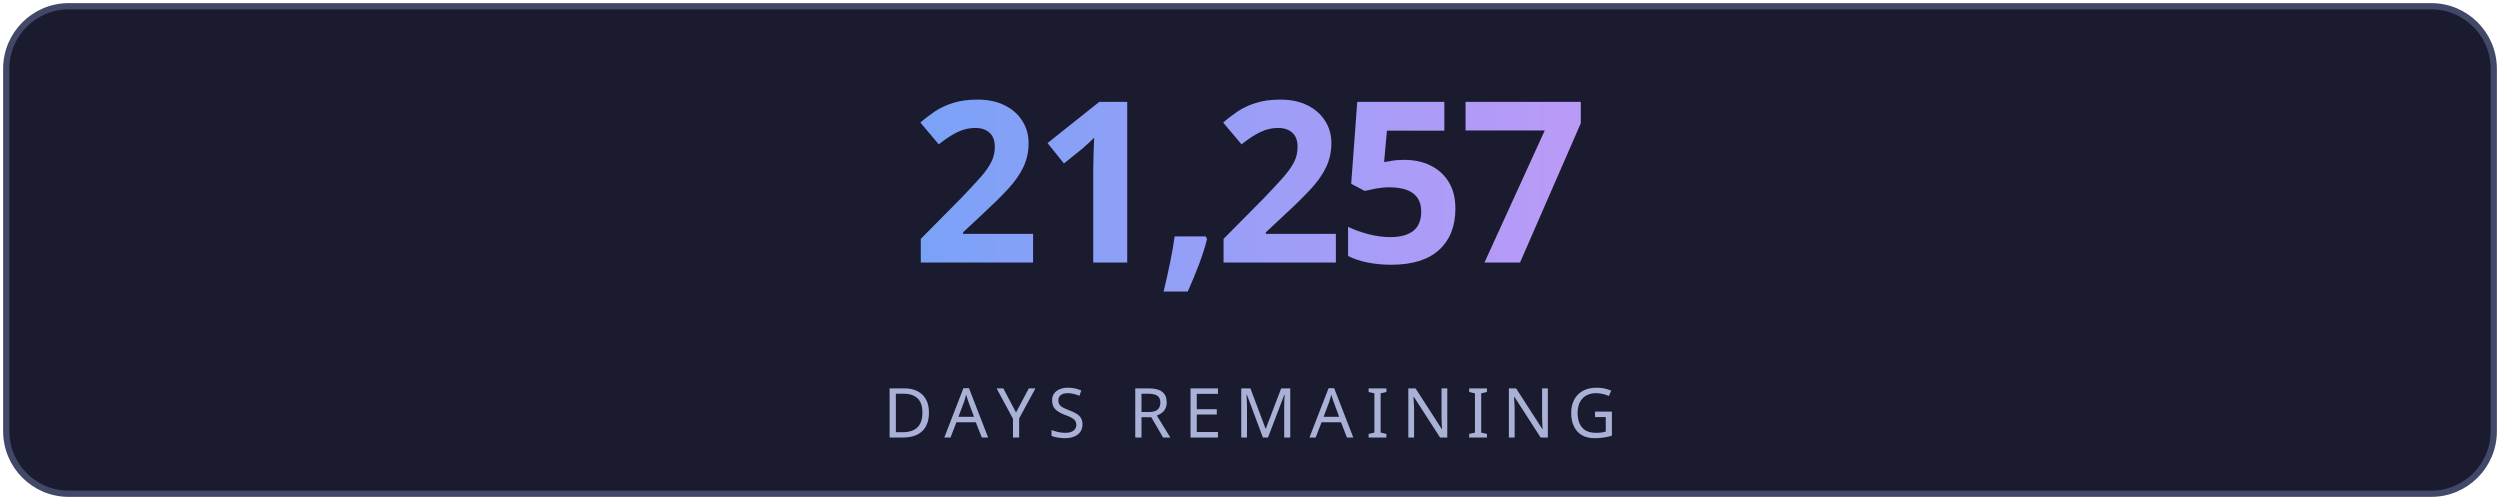
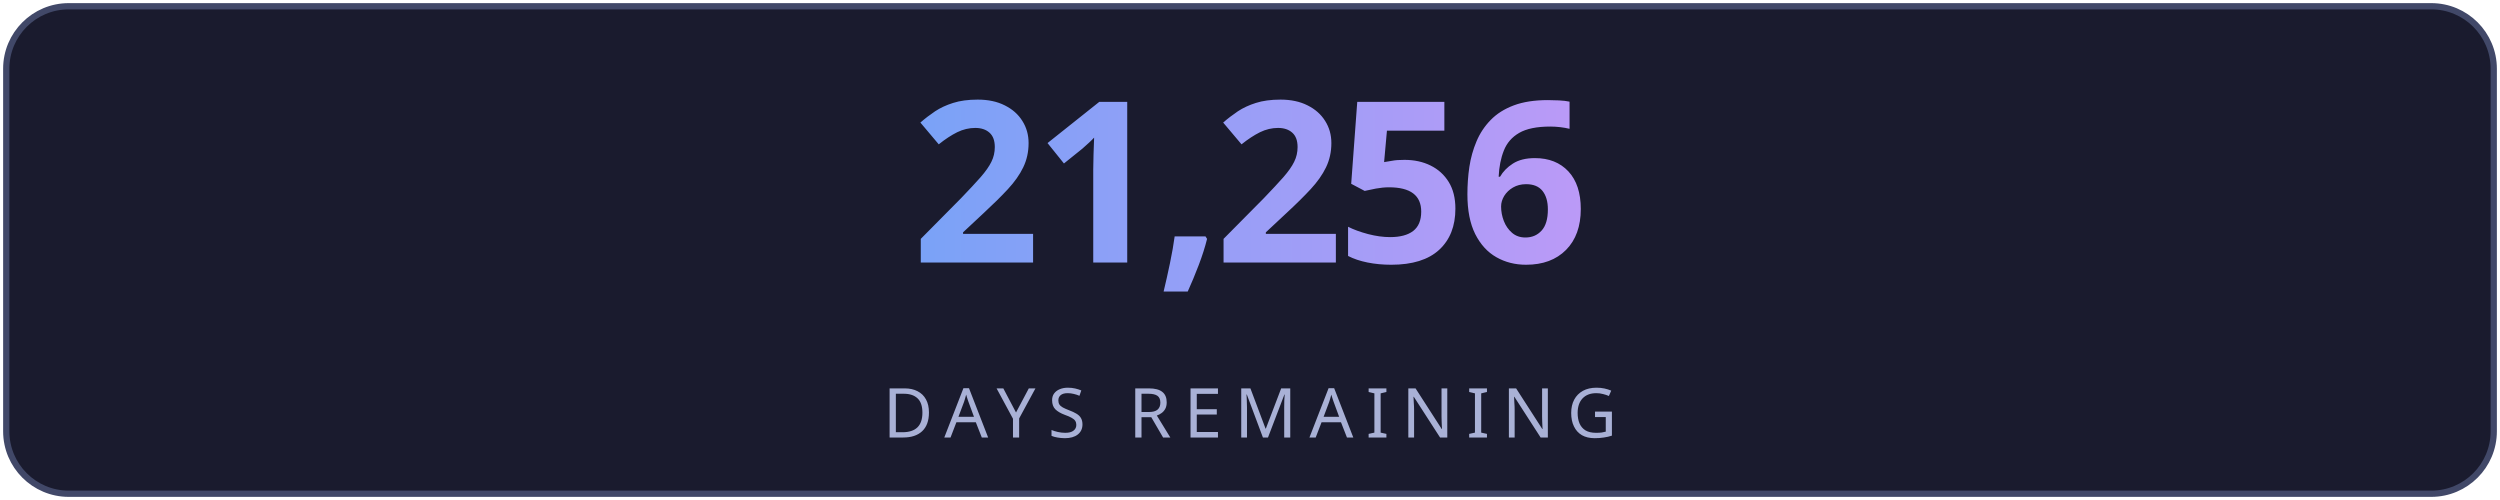
<svg xmlns="http://www.w3.org/2000/svg" width="400" height="80" viewBox="0 0 400 80" fill="none">
  <defs>
    <linearGradient id="g" x1="0" y1="0" x2="1" y2="0">
      <stop offset="0%" stop-color="#7aa2f7" />
      <stop offset="100%" stop-color="#bb9af7" />
    </linearGradient>
    <linearGradient id="lg" x1="0" y1="0" x2="1" y2="0">
      <stop offset="0%" stop-color="#7aa2f7" stop-opacity="0" />
      <stop offset="50%" stop-color="#7aa2f7" stop-opacity="0.6" />
      <stop offset="100%" stop-color="#bb9af7" stop-opacity="0" />
    </linearGradient>
    <filter id="glow">
      <feGaussianBlur stdDeviation="3" result="blur" />
      <feMerge>
        <feMergeNode in="blur" />
        <feMergeNode in="SourceGraphic" />
      </feMerge>
    </filter>
  </defs>
  <rect fill="#1a1b2e" stroke="#414868" x="1" y="1" width="398" height="78" rx="10" stroke-width="1" />
-   <text fill="url(#g)" x="200" y="42" font-size="36" font-weight="700" text-anchor="middle" font-family="'Segoe UI', system-ui, sans-serif" letter-spacing="-1">21,257</text>
+   <text fill="url(#g)" x="200" y="42" font-size="36" font-weight="700" text-anchor="middle" font-family="'Segoe UI', system-ui, sans-serif" letter-spacing="-1">21,256</text>
  <line x1="110" y1="54" x2="290" y2="54" stroke="url(#lg)" stroke-width="1" />
  <text fill="#a9b1d6" x="200" y="70" font-size="11" text-anchor="middle" font-family="'Segoe UI', system-ui, sans-serif" letter-spacing="2">DAYS REMAINING</text>
</svg>
